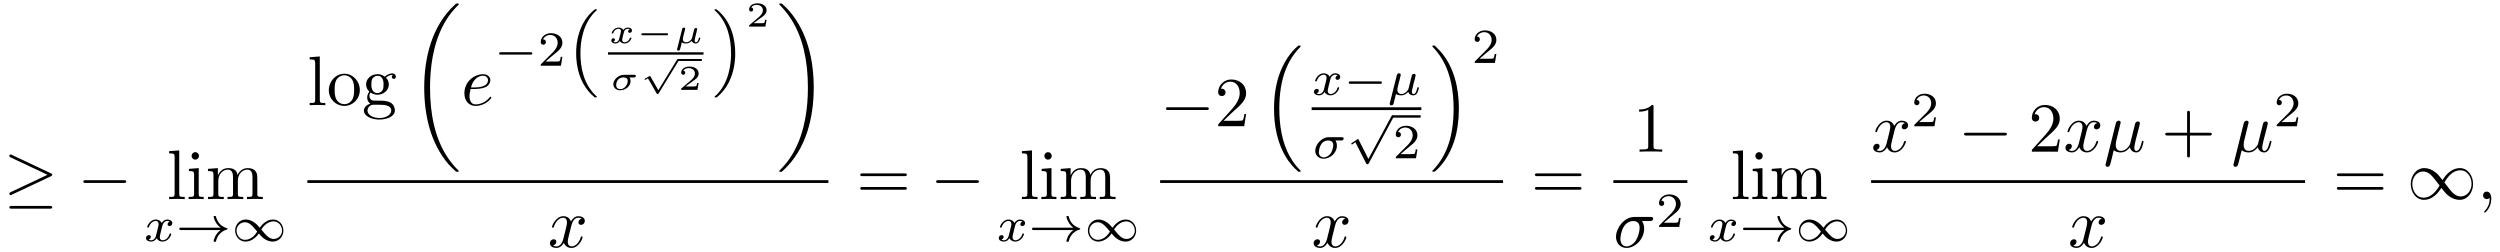
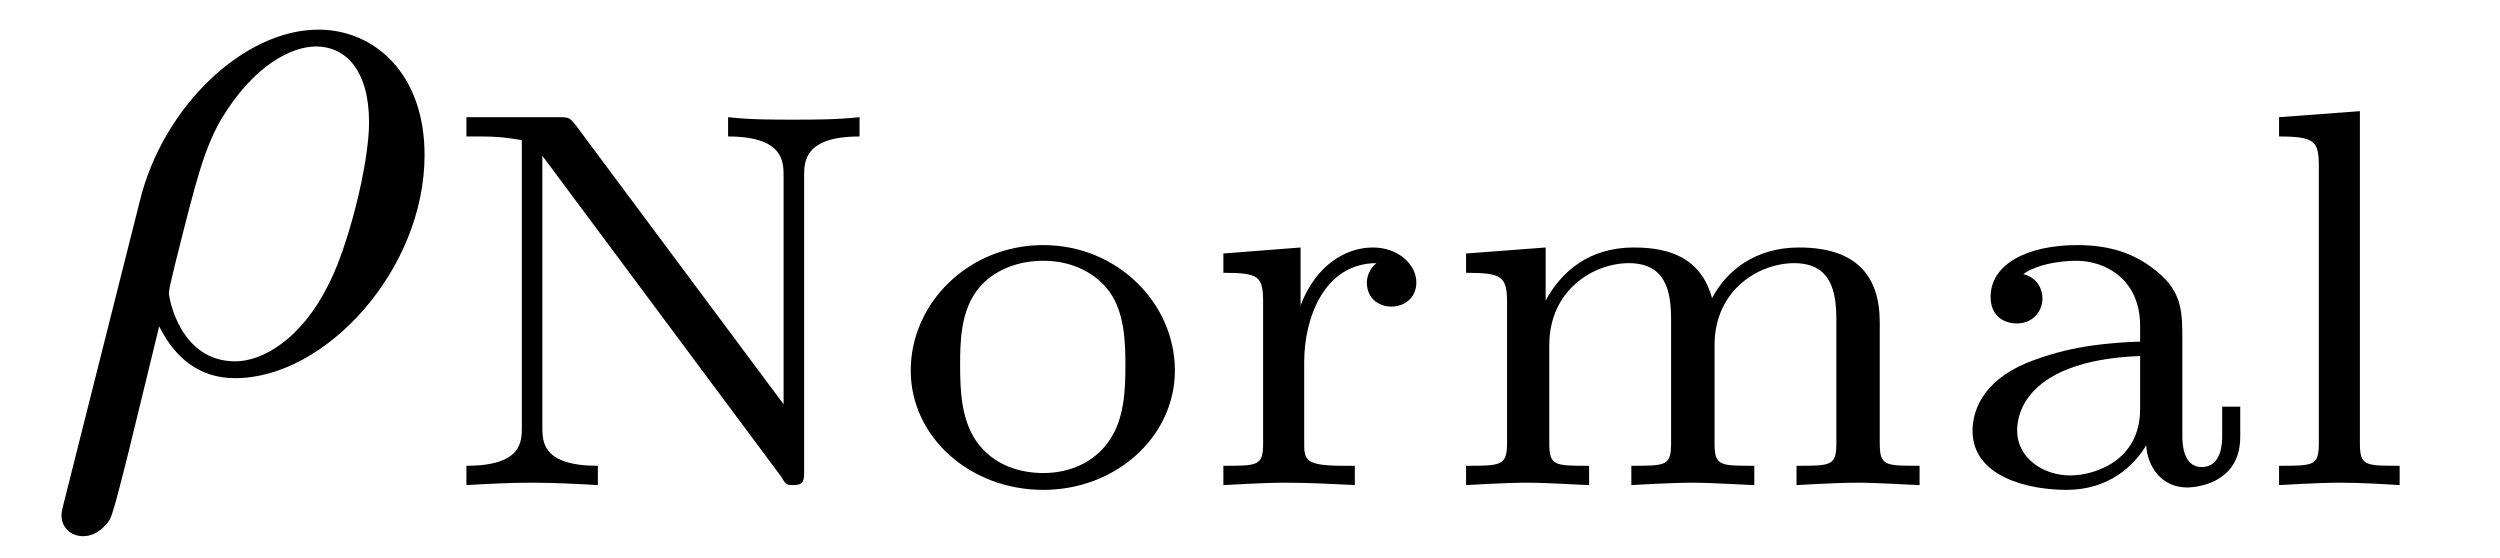
- <svg xmlns="http://www.w3.org/2000/svg" xmlns:xlink="http://www.w3.org/1999/xlink" viewBox="0 0 355.303 35.77">
+ <svg xmlns="http://www.w3.org/2000/svg" xmlns:xlink="http://www.w3.org/1999/xlink" viewBox="0 0 32.386 7.227">
  <defs>
    <g>
      <g id="glyph-0-0">
-         <path d="M 6.719 -3.234 C 6.859 -3.297 6.922 -3.359 6.922 -3.453 C 6.922 -3.547 6.875 -3.609 6.719 -3.672 L 1.219 -6.266 C 1.094 -6.344 1.047 -6.344 1.031 -6.344 C 0.906 -6.344 0.828 -6.25 0.828 -6.141 C 0.828 -6.016 0.906 -5.969 1.016 -5.922 L 6.25 -3.453 L 1.031 -1 C 0.844 -0.906 0.828 -0.828 0.828 -0.766 C 0.828 -0.656 0.922 -0.562 1.031 -0.562 C 1.062 -0.562 1.078 -0.562 1.203 -0.641 Z M 6.562 1.359 C 6.734 1.359 6.922 1.359 6.922 1.172 C 6.922 0.969 6.703 0.969 6.562 0.969 L 1.188 0.969 C 1.031 0.969 0.828 0.969 0.828 1.172 C 0.828 1.359 1 1.359 1.172 1.359 Z M 6.562 1.359 " />
-       </g>
-       <g id="glyph-0-1">
-         <path d="M 6.562 -2.297 C 6.734 -2.297 6.922 -2.297 6.922 -2.5 C 6.922 -2.688 6.734 -2.688 6.562 -2.688 L 1.172 -2.688 C 1 -2.688 0.828 -2.688 0.828 -2.5 C 0.828 -2.297 1 -2.297 1.172 -2.297 Z M 6.562 -2.297 " />
-       </g>
-       <g id="glyph-0-2">
-         <path d="M 5.062 -2.703 C 4.531 -3.375 4.406 -3.531 4.094 -3.781 C 3.531 -4.234 2.984 -4.406 2.469 -4.406 C 1.312 -4.406 0.547 -3.312 0.547 -2.141 C 0.547 -1 1.281 0.109 2.438 0.109 C 3.578 0.109 4.406 -0.797 4.891 -1.594 C 5.438 -0.922 5.547 -0.766 5.859 -0.516 C 6.422 -0.062 6.984 0.109 7.484 0.109 C 8.656 0.109 9.406 -0.984 9.406 -2.156 C 9.406 -3.297 8.672 -4.406 7.531 -4.406 C 6.375 -4.406 5.547 -3.5 5.062 -2.703 Z M 5.328 -2.359 C 5.734 -3.078 6.469 -4.094 7.594 -4.094 C 8.656 -4.094 9.188 -3.047 9.188 -2.156 C 9.188 -1.172 8.516 -0.375 7.641 -0.375 C 7.062 -0.375 6.625 -0.781 6.406 -1 C 6.156 -1.266 5.938 -1.578 5.328 -2.359 Z M 4.641 -1.938 C 4.234 -1.219 3.484 -0.203 2.359 -0.203 C 1.312 -0.203 0.766 -1.25 0.766 -2.141 C 0.766 -3.125 1.438 -3.922 2.312 -3.922 C 2.891 -3.922 3.344 -3.516 3.547 -3.297 C 3.797 -3.031 4.031 -2.719 4.641 -1.938 Z M 4.641 -1.938 " />
+         <path d="M 0.328 1.719 C 0.297 1.844 0.297 1.859 0.297 1.891 C 0.297 2.031 0.406 2.156 0.578 2.156 C 0.781 2.156 0.906 1.969 0.922 1.938 C 0.984 1.859 1.297 0.516 1.562 -0.562 C 1.766 -0.156 2.078 0.109 2.547 0.109 C 3.719 0.109 5 -1.297 5 -2.781 C 5 -3.844 4.344 -4.406 3.625 -4.406 C 2.656 -4.406 1.609 -3.406 1.312 -2.188 Z M 2.547 -0.109 C 1.844 -0.109 1.688 -0.906 1.688 -1 C 1.688 -1.031 1.734 -1.234 1.766 -1.359 C 2.047 -2.484 2.141 -2.844 2.359 -3.234 C 2.797 -3.969 3.297 -4.188 3.594 -4.188 C 3.969 -4.188 4.281 -3.891 4.281 -3.203 C 4.281 -2.656 4 -1.547 3.734 -1.062 C 3.406 -0.422 2.922 -0.109 2.547 -0.109 Z M 2.547 -0.109 " />
      </g>
      <g id="glyph-1-0">
-         <path d="M 1.766 -6.922 L 0.328 -6.812 L 0.328 -6.5 C 1.031 -6.5 1.109 -6.438 1.109 -5.938 L 1.109 -0.75 C 1.109 -0.312 1 -0.312 0.328 -0.312 L 0.328 0 C 0.656 -0.016 1.188 -0.031 1.438 -0.031 C 1.688 -0.031 2.172 -0.016 2.547 0 L 2.547 -0.312 C 1.875 -0.312 1.766 -0.312 1.766 -0.75 Z M 1.766 -6.922 " />
+         <path d="M 1.812 -4.656 C 1.734 -4.75 1.734 -4.766 1.594 -4.766 L 0.391 -4.766 L 0.391 -4.516 L 0.594 -4.516 C 0.906 -4.516 1.078 -4.469 1.109 -4.469 L 1.109 -0.75 C 1.109 -0.562 1.109 -0.25 0.391 -0.25 L 0.391 0 C 0.672 -0.016 0.953 -0.031 1.234 -0.031 C 1.531 -0.031 1.812 -0.016 2.094 0 L 2.094 -0.25 C 1.375 -0.25 1.375 -0.562 1.375 -0.75 L 1.375 -4.266 L 4.469 -0.109 C 4.531 0 4.547 0 4.625 0 C 4.766 0 4.766 -0.062 4.766 -0.188 L 4.766 -4 C 4.766 -4.188 4.766 -4.516 5.484 -4.516 L 5.484 -4.766 C 5.188 -4.734 4.906 -4.734 4.625 -4.734 C 4.344 -4.734 4.062 -4.734 3.781 -4.766 L 3.781 -4.516 C 4.5 -4.516 4.5 -4.188 4.5 -4 L 4.5 -1.047 Z M 1.812 -4.656 " />
      </g>
      <g id="glyph-1-1">
-         <path d="M 1.766 -4.406 L 0.375 -4.297 L 0.375 -3.984 C 1.016 -3.984 1.109 -3.922 1.109 -3.438 L 1.109 -0.75 C 1.109 -0.312 1 -0.312 0.328 -0.312 L 0.328 0 C 0.641 -0.016 1.188 -0.031 1.422 -0.031 C 1.781 -0.031 2.125 -0.016 2.469 0 L 2.469 -0.312 C 1.797 -0.312 1.766 -0.359 1.766 -0.75 Z M 1.797 -6.141 C 1.797 -6.453 1.562 -6.672 1.281 -6.672 C 0.969 -6.672 0.75 -6.406 0.75 -6.141 C 0.75 -5.875 0.969 -5.609 1.281 -5.609 C 1.562 -5.609 1.797 -5.828 1.797 -6.141 Z M 1.797 -6.141 " />
+         <path d="M 3.688 -1.484 C 3.688 -2.359 2.938 -3.109 1.984 -3.109 C 1.016 -3.109 0.266 -2.359 0.266 -1.484 C 0.266 -0.625 1.031 0.062 1.984 0.062 C 2.922 0.062 3.688 -0.625 3.688 -1.484 Z M 1.984 -0.156 C 1.719 -0.156 1.344 -0.234 1.109 -0.578 C 0.922 -0.859 0.906 -1.219 0.906 -1.547 C 0.906 -1.844 0.906 -2.266 1.156 -2.562 C 1.328 -2.766 1.625 -2.906 1.984 -2.906 C 2.391 -2.906 2.688 -2.719 2.844 -2.5 C 3.031 -2.234 3.047 -1.875 3.047 -1.547 C 3.047 -1.219 3.031 -0.844 2.828 -0.562 C 2.641 -0.297 2.328 -0.156 1.984 -0.156 Z M 1.984 -0.156 " />
      </g>
      <g id="glyph-1-2">
-         <path d="M 1.094 -3.422 L 1.094 -0.75 C 1.094 -0.312 0.984 -0.312 0.312 -0.312 L 0.312 0 C 0.672 -0.016 1.172 -0.031 1.453 -0.031 C 1.703 -0.031 2.219 -0.016 2.562 0 L 2.562 -0.312 C 1.891 -0.312 1.781 -0.312 1.781 -0.75 L 1.781 -2.594 C 1.781 -3.625 2.5 -4.188 3.125 -4.188 C 3.766 -4.188 3.875 -3.656 3.875 -3.078 L 3.875 -0.75 C 3.875 -0.312 3.766 -0.312 3.094 -0.312 L 3.094 0 C 3.438 -0.016 3.953 -0.031 4.219 -0.031 C 4.469 -0.031 5 -0.016 5.328 0 L 5.328 -0.312 C 4.672 -0.312 4.562 -0.312 4.562 -0.75 L 4.562 -2.594 C 4.562 -3.625 5.266 -4.188 5.906 -4.188 C 6.531 -4.188 6.641 -3.656 6.641 -3.078 L 6.641 -0.75 C 6.641 -0.312 6.531 -0.312 5.859 -0.312 L 5.859 0 C 6.203 -0.016 6.719 -0.031 6.984 -0.031 C 7.25 -0.031 7.766 -0.016 8.109 0 L 8.109 -0.312 C 7.594 -0.312 7.344 -0.312 7.328 -0.609 L 7.328 -2.516 C 7.328 -3.375 7.328 -3.672 7.016 -4.031 C 6.875 -4.203 6.547 -4.406 5.969 -4.406 C 5.141 -4.406 4.688 -3.812 4.531 -3.422 C 4.391 -4.297 3.656 -4.406 3.203 -4.406 C 2.469 -4.406 2 -3.984 1.719 -3.359 L 1.719 -4.406 L 0.312 -4.297 L 0.312 -3.984 C 1.016 -3.984 1.094 -3.922 1.094 -3.422 Z M 1.094 -3.422 " />
+         <path d="M 1.391 -1.594 C 1.391 -2.172 1.656 -2.875 2.328 -2.875 C 2.266 -2.828 2.203 -2.734 2.203 -2.625 C 2.203 -2.391 2.391 -2.312 2.516 -2.312 C 2.688 -2.312 2.844 -2.422 2.844 -2.625 C 2.844 -2.859 2.609 -3.078 2.281 -3.078 C 1.938 -3.078 1.547 -2.859 1.344 -2.328 L 1.344 -3.078 L 0.344 -3 L 0.344 -2.75 C 0.812 -2.75 0.859 -2.703 0.859 -2.359 L 0.859 -0.547 C 0.859 -0.25 0.797 -0.25 0.344 -0.25 L 0.344 0 C 0.375 0 0.844 -0.031 1.141 -0.031 C 1.438 -0.031 1.734 -0.016 2.047 0 L 2.047 -0.25 L 1.906 -0.25 C 1.391 -0.25 1.391 -0.328 1.391 -0.562 Z M 1.391 -1.594 " />
      </g>
      <g id="glyph-1-3">
-         <path d="M 4.688 -2.141 C 4.688 -3.406 3.703 -4.469 2.5 -4.469 C 1.25 -4.469 0.281 -3.375 0.281 -2.141 C 0.281 -0.844 1.312 0.109 2.484 0.109 C 3.688 0.109 4.688 -0.875 4.688 -2.141 Z M 2.5 -0.141 C 2.062 -0.141 1.625 -0.344 1.359 -0.812 C 1.109 -1.25 1.109 -1.859 1.109 -2.219 C 1.109 -2.609 1.109 -3.141 1.344 -3.578 C 1.609 -4.031 2.078 -4.25 2.484 -4.25 C 2.922 -4.25 3.344 -4.031 3.609 -3.594 C 3.875 -3.172 3.875 -2.594 3.875 -2.219 C 3.875 -1.859 3.875 -1.312 3.656 -0.875 C 3.422 -0.422 2.984 -0.141 2.5 -0.141 Z M 2.5 -0.141 " />
+         <path d="M 5.734 -2.109 C 5.734 -2.719 5.422 -3.078 4.688 -3.078 C 4.125 -3.078 3.75 -2.781 3.562 -2.422 C 3.422 -2.922 3.047 -3.078 2.547 -3.078 C 1.969 -3.078 1.609 -2.766 1.406 -2.391 L 1.406 -3.078 L 0.375 -3 L 0.375 -2.75 C 0.844 -2.75 0.906 -2.703 0.906 -2.359 L 0.906 -0.547 C 0.906 -0.25 0.828 -0.25 0.375 -0.25 L 0.375 0 C 0.391 0 0.875 -0.031 1.172 -0.031 C 1.422 -0.031 1.906 0 1.969 0 L 1.969 -0.25 C 1.516 -0.25 1.453 -0.25 1.453 -0.547 L 1.453 -1.812 C 1.453 -2.531 2.031 -2.875 2.484 -2.875 C 2.969 -2.875 3.031 -2.5 3.031 -2.141 L 3.031 -0.547 C 3.031 -0.25 2.969 -0.25 2.516 -0.25 L 2.516 0 C 2.531 0 3.016 -0.031 3.312 -0.031 C 3.562 -0.031 4.047 0 4.109 0 L 4.109 -0.25 C 3.656 -0.25 3.594 -0.25 3.594 -0.547 L 3.594 -1.812 C 3.594 -2.531 4.172 -2.875 4.625 -2.875 C 5.109 -2.875 5.172 -2.5 5.172 -2.141 L 5.172 -0.547 C 5.172 -0.25 5.109 -0.25 4.656 -0.25 L 4.656 0 C 4.672 0 5.156 -0.031 5.453 -0.031 C 5.703 -0.031 6.188 0 6.25 0 L 6.25 -0.25 C 5.797 -0.25 5.734 -0.25 5.734 -0.547 Z M 5.734 -2.109 " />
      </g>
      <g id="glyph-1-4">
-         <path d="M 2.219 -1.719 C 1.344 -1.719 1.344 -2.719 1.344 -2.938 C 1.344 -3.203 1.359 -3.531 1.5 -3.781 C 1.578 -3.891 1.812 -4.172 2.219 -4.172 C 3.078 -4.172 3.078 -3.188 3.078 -2.953 C 3.078 -2.688 3.078 -2.359 2.922 -2.109 C 2.844 -2 2.609 -1.719 2.219 -1.719 Z M 1.062 -1.328 C 1.062 -1.359 1.062 -1.594 1.219 -1.797 C 1.609 -1.516 2.031 -1.484 2.219 -1.484 C 3.141 -1.484 3.828 -2.172 3.828 -2.938 C 3.828 -3.312 3.672 -3.672 3.422 -3.906 C 3.781 -4.25 4.141 -4.297 4.312 -4.297 C 4.344 -4.297 4.391 -4.297 4.422 -4.281 C 4.312 -4.25 4.25 -4.141 4.25 -4.016 C 4.25 -3.844 4.391 -3.734 4.547 -3.734 C 4.641 -3.734 4.828 -3.797 4.828 -4.031 C 4.828 -4.203 4.719 -4.516 4.328 -4.516 C 4.125 -4.516 3.688 -4.453 3.266 -4.047 C 2.844 -4.375 2.438 -4.406 2.219 -4.406 C 1.281 -4.406 0.594 -3.719 0.594 -2.953 C 0.594 -2.516 0.812 -2.141 1.062 -1.922 C 0.938 -1.781 0.75 -1.453 0.75 -1.094 C 0.75 -0.781 0.891 -0.406 1.203 -0.203 C 0.594 -0.047 0.281 0.391 0.281 0.781 C 0.281 1.5 1.266 2.047 2.484 2.047 C 3.656 2.047 4.688 1.547 4.688 0.766 C 4.688 0.422 4.562 -0.094 4.047 -0.375 C 3.516 -0.641 2.938 -0.641 2.328 -0.641 C 2.078 -0.641 1.656 -0.641 1.578 -0.656 C 1.266 -0.703 1.062 -1 1.062 -1.328 Z M 2.5 1.828 C 1.484 1.828 0.797 1.312 0.797 0.781 C 0.797 0.328 1.172 -0.047 1.609 -0.062 L 2.203 -0.062 C 3.062 -0.062 4.172 -0.062 4.172 0.781 C 4.172 1.328 3.469 1.828 2.5 1.828 Z M 2.5 1.828 " />
+         <path d="M 3.109 -1.875 C 3.109 -2.234 3.109 -2.5 2.781 -2.766 C 2.5 -3 2.172 -3.109 1.75 -3.109 C 1.094 -3.109 0.625 -2.859 0.625 -2.438 C 0.625 -2.203 0.781 -2.094 0.969 -2.094 C 1.156 -2.094 1.297 -2.234 1.297 -2.422 C 1.297 -2.531 1.234 -2.688 1.047 -2.734 C 1.297 -2.906 1.703 -2.906 1.734 -2.906 C 2.125 -2.906 2.562 -2.656 2.562 -2.062 L 2.562 -1.859 C 2.172 -1.844 1.719 -1.812 1.203 -1.625 C 0.578 -1.406 0.391 -1.016 0.391 -0.703 C 0.391 -0.109 1.109 0.062 1.609 0.062 C 2.156 0.062 2.484 -0.25 2.641 -0.516 C 2.656 -0.234 2.844 0.031 3.172 0.031 C 3.188 0.031 3.859 0.031 3.859 -0.625 L 3.859 -1.016 L 3.625 -1.016 L 3.625 -0.641 C 3.625 -0.562 3.625 -0.234 3.359 -0.234 C 3.109 -0.234 3.109 -0.562 3.109 -0.641 Z M 2.562 -0.984 C 2.562 -0.312 1.969 -0.125 1.656 -0.125 C 1.297 -0.125 0.969 -0.359 0.969 -0.703 C 0.969 -1.094 1.297 -1.625 2.562 -1.672 Z M 2.562 -0.984 " />
      </g>
      <g id="glyph-1-5">
-         <path d="M 6.844 -3.266 C 7 -3.266 7.188 -3.266 7.188 -3.453 C 7.188 -3.656 7 -3.656 6.859 -3.656 L 0.891 -3.656 C 0.75 -3.656 0.562 -3.656 0.562 -3.453 C 0.562 -3.266 0.75 -3.266 0.891 -3.266 Z M 6.859 -1.328 C 7 -1.328 7.188 -1.328 7.188 -1.531 C 7.188 -1.719 7 -1.719 6.844 -1.719 L 0.891 -1.719 C 0.75 -1.719 0.562 -1.719 0.562 -1.531 C 0.562 -1.328 0.75 -1.328 0.891 -1.328 Z M 6.859 -1.328 " />
-       </g>
-       <g id="glyph-1-6">
-         <path d="M 1.266 -0.766 L 2.328 -1.797 C 3.875 -3.172 4.469 -3.703 4.469 -4.703 C 4.469 -5.844 3.578 -6.641 2.359 -6.641 C 1.234 -6.641 0.5 -5.719 0.5 -4.828 C 0.5 -4.281 1 -4.281 1.031 -4.281 C 1.203 -4.281 1.547 -4.391 1.547 -4.812 C 1.547 -5.062 1.359 -5.328 1.016 -5.328 C 0.938 -5.328 0.922 -5.328 0.891 -5.312 C 1.109 -5.969 1.656 -6.328 2.234 -6.328 C 3.141 -6.328 3.562 -5.516 3.562 -4.703 C 3.562 -3.906 3.078 -3.125 2.516 -2.5 L 0.609 -0.375 C 0.5 -0.266 0.5 -0.234 0.5 0 L 4.203 0 L 4.469 -1.734 L 4.234 -1.734 C 4.172 -1.438 4.109 -1 4 -0.844 C 3.938 -0.766 3.281 -0.766 3.062 -0.766 Z M 1.266 -0.766 " />
-       </g>
-       <g id="glyph-1-7">
-         <path d="M 2.938 -6.375 C 2.938 -6.625 2.938 -6.641 2.703 -6.641 C 2.078 -6 1.203 -6 0.891 -6 L 0.891 -5.688 C 1.094 -5.688 1.672 -5.688 2.188 -5.953 L 2.188 -0.781 C 2.188 -0.422 2.156 -0.312 1.266 -0.312 L 0.953 -0.312 L 0.953 0 C 1.297 -0.031 2.156 -0.031 2.562 -0.031 C 2.953 -0.031 3.828 -0.031 4.172 0 L 4.172 -0.312 L 3.859 -0.312 C 2.953 -0.312 2.938 -0.422 2.938 -0.781 Z M 2.938 -6.375 " />
-       </g>
-       <g id="glyph-1-8">
-         <path d="M 4.078 -2.297 L 6.859 -2.297 C 7 -2.297 7.188 -2.297 7.188 -2.5 C 7.188 -2.688 7 -2.688 6.859 -2.688 L 4.078 -2.688 L 4.078 -5.484 C 4.078 -5.625 4.078 -5.812 3.875 -5.812 C 3.672 -5.812 3.672 -5.625 3.672 -5.484 L 3.672 -2.688 L 0.891 -2.688 C 0.75 -2.688 0.562 -2.688 0.562 -2.5 C 0.562 -2.297 0.75 -2.297 0.891 -2.297 L 3.672 -2.297 L 3.672 0.5 C 3.672 0.641 3.672 0.828 3.875 0.828 C 4.078 0.828 4.078 0.641 4.078 0.5 Z M 4.078 -2.297 " />
-       </g>
-       <g id="glyph-2-0">
-         <path d="M 1.734 -0.734 C 1.672 -0.5 1.438 -0.125 1.078 -0.125 C 1.062 -0.125 0.844 -0.125 0.703 -0.219 C 0.984 -0.312 1.016 -0.562 1.016 -0.609 C 1.016 -0.766 0.891 -0.859 0.734 -0.859 C 0.531 -0.859 0.328 -0.703 0.328 -0.438 C 0.328 -0.094 0.719 0.062 1.062 0.062 C 1.391 0.062 1.672 -0.125 1.844 -0.422 C 2.016 -0.062 2.391 0.062 2.672 0.062 C 3.484 0.062 3.906 -0.797 3.906 -1 C 3.906 -1.094 3.812 -1.094 3.797 -1.094 C 3.688 -1.094 3.688 -1.047 3.656 -0.969 C 3.516 -0.484 3.094 -0.125 2.703 -0.125 C 2.422 -0.125 2.281 -0.312 2.281 -0.578 C 2.281 -0.766 2.453 -1.391 2.641 -2.172 C 2.781 -2.703 3.094 -2.875 3.328 -2.875 C 3.344 -2.875 3.547 -2.875 3.703 -2.781 C 3.484 -2.719 3.391 -2.516 3.391 -2.391 C 3.391 -2.25 3.516 -2.141 3.672 -2.141 C 3.828 -2.141 4.062 -2.266 4.062 -2.562 C 4.062 -2.953 3.609 -3.078 3.344 -3.078 C 2.984 -3.078 2.703 -2.844 2.562 -2.578 C 2.438 -2.859 2.109 -3.078 1.719 -3.078 C 0.938 -3.078 0.5 -2.219 0.5 -2 C 0.5 -1.922 0.594 -1.922 0.609 -1.922 C 0.703 -1.922 0.703 -1.938 0.75 -2.031 C 0.922 -2.578 1.359 -2.875 1.703 -2.875 C 1.938 -2.875 2.125 -2.75 2.125 -2.422 C 2.125 -2.281 2.031 -1.938 1.969 -1.688 Z M 1.734 -0.734 " />
-       </g>
-       <g id="glyph-2-1">
-         <path d="M 0.375 1.125 C 0.344 1.219 0.344 1.266 0.344 1.266 C 0.344 1.422 0.469 1.484 0.578 1.484 C 0.844 1.484 0.891 1.266 0.922 1.141 C 0.938 1.109 1.078 0.547 1.234 -0.125 C 1.453 0.016 1.734 0.062 1.984 0.062 C 2.578 0.062 2.969 -0.422 2.984 -0.438 C 3.125 0.047 3.609 0.062 3.703 0.062 C 3.953 0.062 4.125 -0.078 4.266 -0.297 C 4.406 -0.578 4.5 -0.969 4.5 -1 C 4.5 -1.094 4.406 -1.094 4.391 -1.094 C 4.297 -1.094 4.281 -1.062 4.234 -0.875 C 4.156 -0.531 4.016 -0.125 3.734 -0.125 C 3.547 -0.125 3.5 -0.281 3.5 -0.469 C 3.5 -0.578 3.547 -0.844 3.609 -1.016 C 3.656 -1.203 3.719 -1.484 3.75 -1.641 L 3.922 -2.266 C 3.953 -2.438 4.031 -2.75 4.031 -2.781 C 4.031 -2.922 3.922 -3 3.812 -3 C 3.734 -3 3.594 -2.969 3.516 -2.844 C 3.5 -2.797 3.438 -2.578 3.406 -2.438 L 3.266 -1.859 L 3.047 -0.984 C 3 -0.812 3 -0.797 2.938 -0.703 C 2.719 -0.391 2.406 -0.125 2.016 -0.125 C 1.438 -0.125 1.438 -0.625 1.438 -0.75 C 1.438 -0.922 1.469 -1.016 1.562 -1.391 C 1.625 -1.703 1.641 -1.75 1.719 -2.016 L 1.812 -2.406 C 1.844 -2.562 1.922 -2.828 1.922 -2.844 C 1.922 -2.969 1.812 -3.078 1.672 -3.078 C 1.422 -3.078 1.359 -2.828 1.344 -2.75 Z M 0.375 1.125 " />
-       </g>
-       <g id="glyph-2-2">
-         <path d="M 4.078 -2.531 C 4.188 -2.531 4.266 -2.531 4.328 -2.578 C 4.422 -2.656 4.453 -2.766 4.453 -2.812 C 4.453 -3 4.266 -3 4.141 -3 L 2.359 -3 C 1.25 -3 0.406 -1.906 0.406 -1.062 C 0.406 -0.422 0.891 0.062 1.609 0.062 C 2.484 0.062 3.484 -0.719 3.484 -1.797 C 3.484 -1.906 3.484 -2.219 3.281 -2.531 Z M 1.609 -0.125 C 1.234 -0.125 0.922 -0.375 0.922 -0.875 C 0.922 -1.078 1.047 -2.531 2.25 -2.531 C 2.594 -2.531 2.969 -2.391 2.969 -1.875 C 2.969 -1.734 2.906 -1.109 2.562 -0.641 C 2.266 -0.266 1.875 -0.125 1.609 -0.125 Z M 1.609 -0.125 " />
-       </g>
-       <g id="glyph-3-0">
-         <path d="M 6.406 -1.578 C 5.531 -0.938 5.422 -0.016 5.422 -0.016 C 5.422 0.094 5.484 0.094 5.578 0.094 C 5.703 0.094 5.734 0.094 5.766 -0.031 C 5.812 -0.203 5.922 -0.641 6.281 -1.031 C 6.688 -1.453 7.031 -1.562 7.328 -1.656 C 7.359 -1.672 7.391 -1.703 7.391 -1.734 C 7.391 -1.812 7.359 -1.828 7.266 -1.859 C 6.266 -2.172 5.906 -2.891 5.75 -3.5 C 5.734 -3.578 5.672 -3.578 5.578 -3.578 C 5.484 -3.578 5.422 -3.578 5.422 -3.484 C 5.422 -3.469 5.484 -3 5.828 -2.516 C 5.984 -2.281 6.188 -2.078 6.406 -1.922 L 0.812 -1.922 C 0.703 -1.922 0.531 -1.922 0.531 -1.75 C 0.531 -1.578 0.703 -1.578 0.812 -1.578 Z M 6.406 -1.578 " />
-       </g>
-       <g id="glyph-3-1">
-         <path d="M 4.031 -1.906 C 3.656 -2.344 3.547 -2.453 3.281 -2.641 C 2.859 -2.953 2.406 -3.078 2.031 -3.078 C 1.156 -3.078 0.531 -2.328 0.531 -1.5 C 0.531 -0.688 1.141 0.062 2 0.062 C 2.969 0.062 3.656 -0.719 3.906 -1.094 C 4.266 -0.656 4.391 -0.547 4.641 -0.359 C 5.078 -0.047 5.516 0.062 5.906 0.062 C 6.766 0.062 7.391 -0.672 7.391 -1.5 C 7.391 -2.328 6.797 -3.078 5.922 -3.078 C 4.953 -3.078 4.281 -2.281 4.031 -1.906 Z M 4.25 -1.656 C 4.531 -2.109 5.141 -2.812 5.984 -2.812 C 6.703 -2.812 7.203 -2.172 7.203 -1.5 C 7.203 -0.844 6.656 -0.312 6.016 -0.312 C 5.359 -0.312 4.922 -0.844 4.25 -1.656 Z M 3.672 -1.359 C 3.406 -0.906 2.797 -0.188 1.938 -0.188 C 1.219 -0.188 0.734 -0.828 0.734 -1.5 C 0.734 -2.172 1.281 -2.688 1.922 -2.688 C 2.562 -2.688 3.016 -2.156 3.672 -1.359 Z M 3.672 -1.359 " />
-       </g>
-       <g id="glyph-3-2">
-         <path d="M 5.188 -1.578 C 5.297 -1.578 5.469 -1.578 5.469 -1.734 C 5.469 -1.922 5.297 -1.922 5.188 -1.922 L 1.031 -1.922 C 0.922 -1.922 0.75 -1.922 0.75 -1.75 C 0.75 -1.578 0.906 -1.578 1.031 -1.578 Z M 5.188 -1.578 " />
-       </g>
-       <g id="glyph-3-3">
-         <path d="M 3.094 5.875 L 1.719 3.156 C 1.688 3.094 1.672 3.047 1.609 3.047 C 1.578 3.047 1.562 3.047 1.5 3.094 L 0.75 3.594 C 0.656 3.656 0.656 3.688 0.656 3.719 C 0.656 3.75 0.688 3.812 0.75 3.812 C 0.781 3.812 0.797 3.812 0.891 3.75 C 0.969 3.688 1.156 3.547 1.25 3.5 L 2.781 6.516 C 2.828 6.609 2.844 6.625 2.938 6.625 C 3 6.625 3.078 6.625 3.141 6.5 L 6.641 -0.031 C 6.703 -0.125 6.703 -0.125 6.703 -0.172 C 6.703 -0.281 6.609 -0.344 6.531 -0.344 C 6.438 -0.344 6.391 -0.281 6.359 -0.188 Z M 3.094 5.875 " />
-       </g>
-       <g id="glyph-4-0">
-         <path d="M 6.984 23.422 C 6.984 23.375 6.953 23.359 6.938 23.328 C 6.562 22.953 5.906 22.297 5.234 21.219 C 3.625 18.641 2.906 15.406 2.906 11.562 C 2.906 8.875 3.266 5.422 4.906 2.453 C 5.688 1.031 6.516 0.219 6.953 -0.219 C 6.984 -0.25 6.984 -0.266 6.984 -0.297 C 6.984 -0.406 6.906 -0.406 6.766 -0.406 C 6.625 -0.406 6.609 -0.406 6.453 -0.25 C 3.125 2.797 2.078 7.359 2.078 11.547 C 2.078 15.469 2.969 19.422 5.5 22.406 C 5.703 22.625 6.078 23.031 6.484 23.391 C 6.609 23.516 6.625 23.516 6.766 23.516 C 6.906 23.516 6.984 23.516 6.984 23.422 Z M 6.984 23.422 " />
-       </g>
-       <g id="glyph-4-1">
-         <path d="M 5.25 11.562 C 5.25 7.641 4.359 3.703 1.828 0.719 C 1.625 0.484 1.25 0.078 0.844 -0.281 C 0.719 -0.406 0.703 -0.406 0.562 -0.406 C 0.438 -0.406 0.344 -0.406 0.344 -0.297 C 0.344 -0.266 0.391 -0.219 0.406 -0.203 C 0.75 0.156 1.422 0.828 2.094 1.906 C 3.703 4.469 4.422 7.719 4.422 11.547 C 4.422 14.234 4.062 17.688 2.422 20.672 C 1.641 22.078 0.812 22.906 0.391 23.328 C 0.375 23.359 0.344 23.391 0.344 23.422 C 0.344 23.516 0.438 23.516 0.562 23.516 C 0.703 23.516 0.719 23.516 0.875 23.359 C 4.203 20.328 5.25 15.766 5.25 11.562 Z M 5.25 11.562 " />
-       </g>
-       <g id="glyph-4-2">
-         <path d="M 5.141 17.422 C 5.156 17.438 5.25 17.531 5.25 17.531 L 5.469 17.531 C 5.5 17.531 5.578 17.531 5.578 17.438 C 5.578 17.391 5.562 17.375 5.547 17.344 C 5.188 16.984 4.641 16.438 4.031 15.344 C 2.953 13.422 2.547 10.969 2.547 8.578 C 2.547 4.141 3.812 1.547 5.547 -0.219 C 5.578 -0.25 5.578 -0.281 5.578 -0.297 C 5.578 -0.406 5.516 -0.406 5.391 -0.406 C 5.266 -0.406 5.25 -0.406 5.156 -0.312 C 4.203 0.5 3.141 1.891 2.453 3.984 C 2.031 5.297 1.797 6.906 1.797 8.562 C 1.797 10.922 2.219 13.594 3.781 15.906 C 4.062 16.297 4.422 16.703 4.422 16.719 C 4.531 16.844 4.672 17 4.75 17.062 Z M 5.141 17.422 " />
-       </g>
-       <g id="glyph-4-3">
-         <path d="M 4.141 8.562 C 4.141 5.703 3.484 2.656 1.516 0.422 C 1.375 0.266 1 -0.125 0.766 -0.344 C 0.703 -0.406 0.672 -0.406 0.547 -0.406 C 0.453 -0.406 0.359 -0.406 0.359 -0.297 C 0.359 -0.266 0.406 -0.219 0.422 -0.203 C 0.75 0.156 1.297 0.703 1.906 1.797 C 2.984 3.703 3.391 6.172 3.391 8.562 C 3.391 12.891 2.188 15.531 0.406 17.359 C 0.375 17.375 0.359 17.406 0.359 17.438 C 0.359 17.531 0.453 17.531 0.547 17.531 C 0.672 17.531 0.703 17.531 0.781 17.453 C 1.734 16.641 2.797 15.25 3.484 13.156 C 3.922 11.781 4.141 10.172 4.141 8.562 Z M 4.141 8.562 " />
-       </g>
-       <g id="glyph-5-0">
-         <path d="M 1.859 -2.297 C 2.156 -2.297 2.891 -2.328 3.391 -2.531 C 4.094 -2.828 4.141 -3.422 4.141 -3.562 C 4.141 -4 3.766 -4.406 3.078 -4.406 C 1.969 -4.406 0.453 -3.438 0.453 -1.688 C 0.453 -0.672 1.047 0.109 2.031 0.109 C 3.453 0.109 4.281 -0.953 4.281 -1.062 C 4.281 -1.125 4.234 -1.203 4.172 -1.203 C 4.109 -1.203 4.094 -1.172 4.031 -1.094 C 3.25 -0.109 2.156 -0.109 2.047 -0.109 C 1.266 -0.109 1.172 -0.953 1.172 -1.266 C 1.172 -1.391 1.188 -1.688 1.328 -2.297 Z M 1.391 -2.516 C 1.781 -4.031 2.812 -4.188 3.078 -4.188 C 3.531 -4.188 3.812 -3.891 3.812 -3.562 C 3.812 -2.516 2.219 -2.516 1.797 -2.516 Z M 1.391 -2.516 " />
-       </g>
-       <g id="glyph-5-1">
-         <path d="M 3.328 -3.016 C 3.391 -3.266 3.625 -4.188 4.312 -4.188 C 4.359 -4.188 4.609 -4.188 4.812 -4.062 C 4.531 -4 4.344 -3.766 4.344 -3.516 C 4.344 -3.359 4.453 -3.172 4.719 -3.172 C 4.938 -3.172 5.25 -3.344 5.25 -3.75 C 5.25 -4.266 4.672 -4.406 4.328 -4.406 C 3.75 -4.406 3.406 -3.875 3.281 -3.656 C 3.031 -4.312 2.5 -4.406 2.203 -4.406 C 1.172 -4.406 0.594 -3.125 0.594 -2.875 C 0.594 -2.766 0.703 -2.766 0.719 -2.766 C 0.797 -2.766 0.828 -2.797 0.844 -2.875 C 1.188 -3.938 1.844 -4.188 2.188 -4.188 C 2.375 -4.188 2.719 -4.094 2.719 -3.516 C 2.719 -3.203 2.547 -2.547 2.188 -1.141 C 2.031 -0.531 1.672 -0.109 1.234 -0.109 C 1.172 -0.109 0.953 -0.109 0.734 -0.234 C 0.984 -0.297 1.203 -0.5 1.203 -0.781 C 1.203 -1.047 0.984 -1.125 0.844 -1.125 C 0.531 -1.125 0.297 -0.875 0.297 -0.547 C 0.297 -0.094 0.781 0.109 1.219 0.109 C 1.891 0.109 2.25 -0.594 2.266 -0.641 C 2.391 -0.281 2.75 0.109 3.344 0.109 C 4.375 0.109 4.938 -1.172 4.938 -1.422 C 4.938 -1.531 4.859 -1.531 4.828 -1.531 C 4.734 -1.531 4.719 -1.484 4.688 -1.422 C 4.359 -0.344 3.688 -0.109 3.375 -0.109 C 2.984 -0.109 2.828 -0.422 2.828 -0.766 C 2.828 -0.984 2.875 -1.203 2.984 -1.641 Z M 3.328 -3.016 " />
-       </g>
-       <g id="glyph-5-2">
-         <path d="M 5.156 -3.719 C 5.297 -3.719 5.656 -3.719 5.656 -4.062 C 5.656 -4.297 5.438 -4.297 5.266 -4.297 L 2.984 -4.297 C 1.484 -4.297 0.375 -2.656 0.375 -1.469 C 0.375 -0.594 0.969 0.109 1.875 0.109 C 3.047 0.109 4.375 -1.094 4.375 -2.625 C 4.375 -2.797 4.375 -3.281 4.062 -3.719 Z M 1.891 -0.109 C 1.391 -0.109 1 -0.469 1 -1.188 C 1 -1.484 1.109 -2.297 1.469 -2.891 C 1.891 -3.578 2.484 -3.719 2.828 -3.719 C 3.656 -3.719 3.734 -3.062 3.734 -2.75 C 3.734 -2.281 3.531 -1.469 3.203 -0.953 C 2.812 -0.375 2.266 -0.109 1.891 -0.109 Z M 1.891 -0.109 " />
-       </g>
-       <g id="glyph-5-3">
-         <path d="M 2.297 -3.5 C 2.359 -3.703 2.453 -4.094 2.453 -4.141 C 2.453 -4.312 2.328 -4.406 2.156 -4.406 C 2.141 -4.406 1.859 -4.391 1.766 -4.047 L 0.328 1.719 C 0.297 1.844 0.297 1.859 0.297 1.891 C 0.297 2.031 0.406 2.156 0.578 2.156 C 0.781 2.156 0.906 1.969 0.922 1.938 C 0.969 1.859 1.094 1.328 1.469 -0.203 C 1.797 0.062 2.25 0.109 2.438 0.109 C 3.141 0.109 3.531 -0.344 3.766 -0.625 C 3.859 -0.172 4.234 0.109 4.672 0.109 C 5.016 0.109 5.25 -0.125 5.406 -0.438 C 5.578 -0.797 5.703 -1.406 5.703 -1.422 C 5.703 -1.531 5.609 -1.531 5.578 -1.531 C 5.484 -1.531 5.469 -1.484 5.438 -1.344 C 5.281 -0.703 5.094 -0.109 4.688 -0.109 C 4.422 -0.109 4.391 -0.375 4.391 -0.562 C 4.391 -0.781 4.5 -1.25 4.578 -1.609 L 4.859 -2.688 C 4.891 -2.828 5 -3.203 5.031 -3.359 C 5.078 -3.594 5.188 -3.969 5.188 -4.031 C 5.188 -4.203 5.047 -4.297 4.891 -4.297 C 4.844 -4.297 4.578 -4.281 4.5 -3.953 L 4.031 -2.078 C 3.922 -1.578 3.812 -1.172 3.781 -1.062 C 3.766 -1.016 3.297 -0.109 2.484 -0.109 C 1.984 -0.109 1.75 -0.438 1.75 -0.984 C 1.75 -1.266 1.812 -1.547 1.891 -1.828 Z M 2.297 -3.5 " />
-       </g>
-       <g id="glyph-5-4">
-         <path d="M 2.031 -0.016 C 2.031 -0.672 1.781 -1.062 1.391 -1.062 C 1.062 -1.062 0.859 -0.812 0.859 -0.531 C 0.859 -0.266 1.062 0 1.391 0 C 1.5 0 1.641 -0.047 1.734 -0.125 C 1.766 -0.156 1.781 -0.156 1.781 -0.156 C 1.797 -0.156 1.797 -0.156 1.797 -0.016 C 1.797 0.734 1.453 1.328 1.125 1.656 C 1.016 1.766 1.016 1.781 1.016 1.812 C 1.016 1.891 1.062 1.922 1.109 1.922 C 1.219 1.922 2.031 1.156 2.031 -0.016 Z M 2.031 -0.016 " />
-       </g>
-       <g id="glyph-6-0">
-         <path d="M 3.516 -1.266 L 3.281 -1.266 C 3.266 -1.109 3.188 -0.703 3.094 -0.641 C 3.047 -0.594 2.516 -0.594 2.406 -0.594 L 1.125 -0.594 C 1.859 -1.234 2.109 -1.438 2.516 -1.766 C 3.031 -2.172 3.516 -2.609 3.516 -3.266 C 3.516 -4.109 2.781 -4.625 1.891 -4.625 C 1.031 -4.625 0.438 -4.016 0.438 -3.375 C 0.438 -3.031 0.734 -2.984 0.812 -2.984 C 0.969 -2.984 1.172 -3.109 1.172 -3.359 C 1.172 -3.484 1.125 -3.734 0.766 -3.734 C 0.984 -4.219 1.453 -4.375 1.781 -4.375 C 2.484 -4.375 2.844 -3.828 2.844 -3.266 C 2.844 -2.656 2.406 -2.188 2.188 -1.938 L 0.516 -0.266 C 0.438 -0.203 0.438 -0.188 0.438 0 L 3.312 0 Z M 3.516 -1.266 " />
-       </g>
-       <g id="glyph-7-0">
-         <path d="M 4.344 11.984 C 2.594 10.344 2.109 8.016 2.109 5.938 C 2.109 5.188 2.156 4.234 2.453 3.156 C 2.828 1.703 3.547 0.609 4.266 -0.062 C 4.297 -0.078 4.375 -0.141 4.391 -0.172 C 4.438 -0.203 4.453 -0.219 4.453 -0.266 C 4.453 -0.344 4.375 -0.344 4.281 -0.344 C 4.172 -0.344 4.156 -0.344 4.125 -0.297 C 2.547 0.938 1.5 3.125 1.5 5.922 C 1.5 7.812 2 10.422 4.094 12.141 C 4.156 12.188 4.172 12.188 4.281 12.188 C 4.375 12.188 4.453 12.188 4.453 12.109 C 4.453 12.094 4.453 12.078 4.438 12.062 Z M 4.344 11.984 " />
-       </g>
-       <g id="glyph-7-1">
-         <path d="M 3.312 5.938 C 3.312 4.031 2.828 1.422 0.719 -0.281 C 0.656 -0.344 0.641 -0.344 0.547 -0.344 C 0.453 -0.344 0.375 -0.344 0.375 -0.266 C 0.375 -0.219 0.391 -0.188 0.453 -0.141 C 2.172 1.438 2.719 3.703 2.719 5.938 C 2.719 6.688 2.656 7.641 2.375 8.703 C 2 10.156 1.281 11.25 0.547 11.922 C 0.516 11.938 0.453 12 0.422 12.016 C 0.391 12.047 0.375 12.078 0.375 12.109 C 0.375 12.188 0.453 12.188 0.547 12.188 C 0.641 12.188 0.656 12.188 0.703 12.156 C 2.266 10.922 3.312 8.719 3.312 5.938 Z M 3.312 5.938 " />
-       </g>
-       <g id="glyph-8-0">
-         <path d="M 3.094 -1.953 C 2.859 -1.891 2.859 -1.672 2.859 -1.656 C 2.859 -1.578 2.922 -1.453 3.094 -1.453 C 3.234 -1.453 3.406 -1.578 3.406 -1.797 C 3.406 -2.094 3.078 -2.203 2.812 -2.203 C 2.484 -2.203 2.266 -2 2.172 -1.859 C 2.016 -2.141 1.688 -2.203 1.516 -2.203 C 0.891 -2.203 0.531 -1.609 0.531 -1.438 C 0.531 -1.359 0.609 -1.359 0.641 -1.359 C 0.688 -1.359 0.719 -1.359 0.75 -1.422 C 0.891 -1.906 1.297 -2.031 1.484 -2.031 C 1.656 -2.031 1.844 -1.969 1.844 -1.703 C 1.844 -1.578 1.75 -1.234 1.578 -0.562 C 1.516 -0.281 1.281 -0.109 1.062 -0.109 C 1.031 -0.109 0.891 -0.109 0.766 -0.188 C 0.984 -0.281 0.984 -0.469 0.984 -0.484 C 0.984 -0.625 0.875 -0.688 0.766 -0.688 C 0.641 -0.688 0.469 -0.594 0.469 -0.359 C 0.469 -0.047 0.797 0.062 1.062 0.062 C 1.328 0.062 1.562 -0.109 1.672 -0.281 C 1.875 0.016 2.188 0.062 2.344 0.062 C 2.969 0.062 3.328 -0.531 3.328 -0.719 C 3.328 -0.781 3.25 -0.781 3.219 -0.781 C 3.141 -0.781 3.125 -0.75 3.109 -0.719 C 2.969 -0.266 2.594 -0.109 2.375 -0.109 C 2.219 -0.109 2.016 -0.172 2.016 -0.453 C 2.016 -0.516 2.016 -0.547 2.047 -0.719 C 2.141 -1.062 2.266 -1.609 2.312 -1.703 C 2.375 -1.828 2.547 -2.031 2.797 -2.031 C 2.812 -2.031 2.984 -2.031 3.094 -1.953 Z M 3.094 -1.953 " />
-       </g>
-       <g id="glyph-8-1">
-         <path d="M 0.5 0.781 C 0.469 0.859 0.469 0.891 0.469 0.906 C 0.469 1.016 0.562 1.078 0.656 1.078 C 0.766 1.078 0.875 1.016 0.906 0.859 C 1 0.531 0.953 0.719 1.031 0.391 L 1.141 -0.094 C 1.344 0.031 1.578 0.062 1.75 0.062 C 2.078 0.062 2.344 -0.094 2.562 -0.312 C 2.641 -0.016 2.984 0.062 3.141 0.062 C 3.344 0.062 3.484 -0.062 3.578 -0.219 C 3.719 -0.422 3.781 -0.688 3.781 -0.719 C 3.781 -0.781 3.703 -0.781 3.672 -0.781 C 3.594 -0.781 3.578 -0.75 3.562 -0.672 C 3.469 -0.312 3.344 -0.109 3.172 -0.109 C 3.031 -0.109 2.969 -0.219 2.969 -0.375 C 2.969 -0.484 3.125 -1.094 3.312 -1.859 C 3.344 -1.938 3.344 -1.953 3.344 -1.969 C 3.344 -2.078 3.25 -2.141 3.156 -2.141 C 2.953 -2.141 2.922 -1.984 2.875 -1.828 C 2.828 -1.625 2.828 -1.609 2.766 -1.406 C 2.719 -1.188 2.656 -0.938 2.609 -0.75 C 2.578 -0.641 2.578 -0.625 2.5 -0.516 C 2.328 -0.312 2.094 -0.109 1.781 -0.109 C 1.516 -0.109 1.297 -0.219 1.297 -0.578 C 1.297 -0.688 1.328 -0.797 1.359 -0.938 C 1.406 -1.156 1.422 -1.188 1.469 -1.391 L 1.562 -1.719 C 1.578 -1.828 1.625 -2 1.625 -2.031 C 1.625 -2.109 1.562 -2.203 1.438 -2.203 C 1.234 -2.203 1.203 -2.016 1.188 -1.953 Z M 0.5 0.781 " />
-       </g>
-       <g id="glyph-8-2">
-         <path d="M 3.438 -1.766 C 3.531 -1.766 3.578 -1.766 3.641 -1.812 C 3.672 -1.844 3.719 -1.906 3.719 -1.984 C 3.719 -2.141 3.578 -2.141 3.5 -2.141 L 2.031 -2.141 C 1.188 -2.141 0.516 -1.391 0.516 -0.797 C 0.516 -0.281 0.953 0.062 1.5 0.062 C 2.219 0.062 2.969 -0.5 2.969 -1.25 C 2.969 -1.453 2.922 -1.625 2.812 -1.766 Z M 1.516 -0.109 C 1.281 -0.109 0.922 -0.203 0.922 -0.672 C 0.922 -0.828 0.984 -1.766 1.953 -1.766 C 2.328 -1.766 2.562 -1.625 2.562 -1.281 C 2.562 -0.781 2.172 -0.109 1.516 -0.109 Z M 1.516 -0.109 " />
-       </g>
-       <g id="glyph-9-0">
-         <path d="M 4.391 -1.109 C 4.469 -1.109 4.594 -1.109 4.594 -1.25 C 4.594 -1.391 4.469 -1.391 4.391 -1.391 L 1.016 -1.391 C 0.938 -1.391 0.797 -1.391 0.797 -1.25 C 0.797 -1.109 0.938 -1.109 1.016 -1.109 Z M 4.391 -1.109 " />
-       </g>
-       <g id="glyph-9-1">
-         <path d="M 2.672 4.156 L 1.562 2.219 C 1.516 2.156 1.516 2.141 1.469 2.141 C 1.438 2.141 1.328 2.188 1.266 2.234 L 0.781 2.516 C 0.75 2.531 0.719 2.562 0.719 2.609 C 0.719 2.641 0.75 2.688 0.797 2.688 C 0.828 2.688 0.938 2.625 1 2.594 L 1.203 2.469 L 2.438 4.625 C 2.484 4.703 2.484 4.703 2.562 4.703 C 2.656 4.703 2.688 4.672 2.719 4.609 L 5.562 -0.031 C 5.609 -0.094 5.609 -0.109 5.609 -0.141 C 5.609 -0.219 5.547 -0.281 5.469 -0.281 C 5.391 -0.281 5.359 -0.219 5.328 -0.172 Z M 2.672 4.156 " />
-       </g>
-       <g id="glyph-10-0">
-         <path d="M 2.938 -0.969 L 2.719 -0.969 C 2.719 -0.875 2.656 -0.562 2.578 -0.516 C 2.547 -0.484 2.125 -0.484 2.047 -0.484 L 1.078 -0.484 C 1.406 -0.719 1.766 -1 2.062 -1.203 C 2.516 -1.516 2.938 -1.797 2.938 -2.328 C 2.938 -2.969 2.328 -3.312 1.625 -3.312 C 0.953 -3.312 0.453 -2.938 0.453 -2.438 C 0.453 -2.188 0.672 -2.141 0.75 -2.141 C 0.875 -2.141 1.031 -2.234 1.031 -2.438 C 1.031 -2.609 0.906 -2.719 0.75 -2.719 C 0.891 -2.953 1.188 -3.094 1.516 -3.094 C 2 -3.094 2.406 -2.812 2.406 -2.328 C 2.406 -1.906 2.109 -1.578 1.734 -1.266 L 0.516 -0.234 C 0.469 -0.188 0.453 -0.188 0.453 -0.156 L 0.453 0 L 2.766 0 Z M 2.938 -0.969 " />
+         <path d="M 1.438 -4.844 L 0.391 -4.766 L 0.391 -4.516 C 0.859 -4.516 0.906 -4.453 0.906 -4.125 L 0.906 -0.547 C 0.906 -0.25 0.844 -0.25 0.391 -0.25 L 0.391 0 C 0.406 0 0.891 -0.031 1.172 -0.031 C 1.438 -0.031 1.688 -0.016 1.953 0 L 1.953 -0.25 C 1.5 -0.25 1.438 -0.25 1.438 -0.547 Z M 1.438 -4.844 " />
      </g>
    </g>
-     <clipPath id="clip-0">
-       <path clip-rule="nonzero" d="M 78 30 L 84 30 L 84 35.77 L 78 35.77 Z M 78 30 " />
-     </clipPath>
-     <clipPath id="clip-1">
-       <path clip-rule="nonzero" d="M 186 30 L 192 30 L 192 35.77 L 186 35.77 Z M 186 30 " />
-     </clipPath>
-     <clipPath id="clip-2">
-       <path clip-rule="nonzero" d="M 229 30 L 235 30 L 235 35.77 L 229 35.77 Z M 229 30 " />
-     </clipPath>
-     <clipPath id="clip-3">
-       <path clip-rule="nonzero" d="M 294 30 L 300 30 L 300 35.77 L 294 35.77 Z M 294 30 " />
-     </clipPath>
  </defs>
  <g fill="rgb(0%, 0%, 0%)" fill-opacity="1">
-     <use xlink:href="#glyph-0-0" x="0.5" y="28.296" />
+     <use xlink:href="#glyph-0-0" x="0.5" y="4.79" />
  </g>
  <g fill="rgb(0%, 0%, 0%)" fill-opacity="1">
-     <use xlink:href="#glyph-0-1" x="11.019" y="28.296" />
-   </g>
-   <g fill="rgb(0%, 0%, 0%)" fill-opacity="1">
-     <use xlink:href="#glyph-1-0" x="23.708" y="28.296" />
-     <use xlink:href="#glyph-1-1" x="26.476" y="28.296" />
-     <use xlink:href="#glyph-1-2" x="29.243" y="28.296" />
-   </g>
-   <g fill="rgb(0%, 0%, 0%)" fill-opacity="1">
-     <use xlink:href="#glyph-2-0" x="20.425" y="34.274" />
-   </g>
-   <g fill="rgb(0%, 0%, 0%)" fill-opacity="1">
-     <use xlink:href="#glyph-3-0" x="24.943" y="34.274" />
-     <use xlink:href="#glyph-3-1" x="32.885" y="34.274" />
-   </g>
-   <g fill="rgb(0%, 0%, 0%)" fill-opacity="1">
-     <use xlink:href="#glyph-1-0" x="43.684" y="14.946" />
-     <use xlink:href="#glyph-1-3" x="46.452" y="14.946" />
-     <use xlink:href="#glyph-1-4" x="51.433" y="14.946" />
-   </g>
-   <g fill="rgb(0%, 0%, 0%)" fill-opacity="1">
-     <use xlink:href="#glyph-4-0" x="58.213" y="0.899" />
-   </g>
-   <g fill="rgb(0%, 0%, 0%)" fill-opacity="1">
-     <use xlink:href="#glyph-5-0" x="65.546" y="14.946" />
-   </g>
-   <g fill="rgb(0%, 0%, 0%)" fill-opacity="1">
-     <use xlink:href="#glyph-3-2" x="70.185" y="9.341" />
-   </g>
-   <g fill="rgb(0%, 0%, 0%)" fill-opacity="1">
-     <use xlink:href="#glyph-6-0" x="76.412" y="9.341" />
-   </g>
-   <g fill="rgb(0%, 0%, 0%)" fill-opacity="1">
-     <use xlink:href="#glyph-7-0" x="80.383" y="1.659" />
-   </g>
-   <g fill="rgb(0%, 0%, 0%)" fill-opacity="1">
-     <use xlink:href="#glyph-8-0" x="86.411" y="6.121" />
-   </g>
-   <g fill="rgb(0%, 0%, 0%)" fill-opacity="1">
-     <use xlink:href="#glyph-9-0" x="90.355" y="6.121" />
-   </g>
-   <g fill="rgb(0%, 0%, 0%)" fill-opacity="1">
-     <use xlink:href="#glyph-8-1" x="95.751" y="6.121" />
-   </g>
-   <path fill="none" stroke-width="0.339" stroke-linecap="butt" stroke-linejoin="miter" stroke="rgb(0%, 0%, 0%)" stroke-opacity="1" stroke-miterlimit="10" d="M -0.001 -0.001 L 13.573 -0.001 " transform="matrix(1, 0, 0, -1, 86.411, 7.597)" />
-   <g fill="rgb(0%, 0%, 0%)" fill-opacity="1">
-     <use xlink:href="#glyph-8-2" x="86.65" y="12.771" />
-   </g>
-   <g fill="rgb(0%, 0%, 0%)" fill-opacity="1">
-     <use xlink:href="#glyph-9-1" x="90.889" y="8.663" />
-   </g>
-   <path fill="none" stroke-width="0.279" stroke-linecap="butt" stroke-linejoin="miter" stroke="rgb(0%, 0%, 0%)" stroke-opacity="1" stroke-miterlimit="10" d="M 0 0.001 L 3.391 0.001 " transform="matrix(1, 0, 0, -1, 96.355, 8.524)" />
-   <g fill="rgb(0%, 0%, 0%)" fill-opacity="1">
-     <use xlink:href="#glyph-10-0" x="96.355" y="12.771" />
-   </g>
-   <g fill="rgb(0%, 0%, 0%)" fill-opacity="1">
-     <use xlink:href="#glyph-7-1" x="101.18" y="1.659" />
-   </g>
-   <g fill="rgb(0%, 0%, 0%)" fill-opacity="1">
-     <use xlink:href="#glyph-10-0" x="106.012" y="3.784" />
-   </g>
-   <g fill="rgb(0%, 0%, 0%)" fill-opacity="1">
-     <use xlink:href="#glyph-4-1" x="110.399" y="0.899" />
-   </g>
-   <path fill="none" stroke-width="0.398" stroke-linecap="butt" stroke-linejoin="miter" stroke="rgb(0%, 0%, 0%)" stroke-opacity="1" stroke-miterlimit="10" d="M -0 0 L 74.05 0 " transform="matrix(1, 0, 0, -1, 43.684, 25.805)" />
-   <g clip-path="url(#clip-0)">
-     <g fill="rgb(0%, 0%, 0%)" fill-opacity="1">
-       <use xlink:href="#glyph-5-1" x="77.861" y="35.13" />
-     </g>
-   </g>
-   <g fill="rgb(0%, 0%, 0%)" fill-opacity="1">
-     <use xlink:href="#glyph-1-5" x="121.695" y="28.296" />
-   </g>
-   <g fill="rgb(0%, 0%, 0%)" fill-opacity="1">
-     <use xlink:href="#glyph-0-1" x="132.211" y="28.296" />
-   </g>
-   <g fill="rgb(0%, 0%, 0%)" fill-opacity="1">
-     <use xlink:href="#glyph-1-0" x="144.903" y="28.296" />
-     <use xlink:href="#glyph-1-1" x="147.671" y="28.296" />
-     <use xlink:href="#glyph-1-2" x="150.438" y="28.296" />
-   </g>
-   <g fill="rgb(0%, 0%, 0%)" fill-opacity="1">
-     <use xlink:href="#glyph-2-0" x="141.62" y="34.274" />
-   </g>
-   <g fill="rgb(0%, 0%, 0%)" fill-opacity="1">
-     <use xlink:href="#glyph-3-0" x="146.138" y="34.274" />
-     <use xlink:href="#glyph-3-1" x="154.08" y="34.274" />
-   </g>
-   <g fill="rgb(0%, 0%, 0%)" fill-opacity="1">
-     <use xlink:href="#glyph-0-1" x="164.879" y="17.935" />
-   </g>
-   <g fill="rgb(0%, 0%, 0%)" fill-opacity="1">
-     <use xlink:href="#glyph-1-6" x="172.628" y="17.935" />
-   </g>
-   <g fill="rgb(0%, 0%, 0%)" fill-opacity="1">
-     <use xlink:href="#glyph-4-2" x="179.27" y="6.876" />
-   </g>
-   <g fill="rgb(0%, 0%, 0%)" fill-opacity="1">
-     <use xlink:href="#glyph-2-0" x="186.415" y="13.491" />
-   </g>
-   <g fill="rgb(0%, 0%, 0%)" fill-opacity="1">
-     <use xlink:href="#glyph-3-2" x="190.933" y="13.491" />
-   </g>
-   <g fill="rgb(0%, 0%, 0%)" fill-opacity="1">
-     <use xlink:href="#glyph-2-1" x="197.159" y="13.491" />
-   </g>
-   <path fill="none" stroke-width="0.398" stroke-linecap="butt" stroke-linejoin="miter" stroke="rgb(0%, 0%, 0%)" stroke-opacity="1" stroke-miterlimit="10" d="M -0.001 -0.001 L 15.589 -0.001 " transform="matrix(1, 0, 0, -1, 186.415, 15.444)" />
-   <g fill="rgb(0%, 0%, 0%)" fill-opacity="1">
-     <use xlink:href="#glyph-2-2" x="186.518" y="22.496" />
-   </g>
-   <g fill="rgb(0%, 0%, 0%)" fill-opacity="1">
-     <use xlink:href="#glyph-3-3" x="191.385" y="16.719" />
-   </g>
-   <path fill="none" stroke-width="0.339" stroke-linecap="butt" stroke-linejoin="miter" stroke="rgb(0%, 0%, 0%)" stroke-opacity="1" stroke-miterlimit="10" d="M -0 -0.001 L 3.972 -0.001 " transform="matrix(1, 0, 0, -1, 197.93, 16.55)" />
-   <g fill="rgb(0%, 0%, 0%)" fill-opacity="1">
-     <use xlink:href="#glyph-6-0" x="197.93" y="22.496" />
-   </g>
-   <g fill="rgb(0%, 0%, 0%)" fill-opacity="1">
-     <use xlink:href="#glyph-4-3" x="203.199" y="6.876" />
-   </g>
-   <g fill="rgb(0%, 0%, 0%)" fill-opacity="1">
-     <use xlink:href="#glyph-6-0" x="209.149" y="8.941" />
-   </g>
-   <path fill="none" stroke-width="0.398" stroke-linecap="butt" stroke-linejoin="miter" stroke="rgb(0%, 0%, 0%)" stroke-opacity="1" stroke-miterlimit="10" d="M -0 0 L 48.738 0 " transform="matrix(1, 0, 0, -1, 164.879, 25.805)" />
-   <g clip-path="url(#clip-1)">
-     <g fill="rgb(0%, 0%, 0%)" fill-opacity="1">
-       <use xlink:href="#glyph-5-1" x="186.402" y="35.13" />
-     </g>
-   </g>
-   <g fill="rgb(0%, 0%, 0%)" fill-opacity="1">
-     <use xlink:href="#glyph-1-5" x="217.581" y="28.296" />
-   </g>
-   <g fill="rgb(0%, 0%, 0%)" fill-opacity="1">
-     <use xlink:href="#glyph-1-7" x="232.062" y="21.556" />
-   </g>
-   <path fill="none" stroke-width="0.398" stroke-linecap="butt" stroke-linejoin="miter" stroke="rgb(0%, 0%, 0%)" stroke-opacity="1" stroke-miterlimit="10" d="M -0 0 L 10.52 0 " transform="matrix(1, 0, 0, -1, 229.293, 25.805)" />
-   <g clip-path="url(#clip-2)">
-     <g fill="rgb(0%, 0%, 0%)" fill-opacity="1">
-       <use xlink:href="#glyph-5-2" x="229.293" y="35.13" />
-     </g>
-   </g>
-   <g fill="rgb(0%, 0%, 0%)" fill-opacity="1">
-     <use xlink:href="#glyph-6-0" x="235.343" y="32.252" />
-   </g>
-   <g fill="rgb(0%, 0%, 0%)" fill-opacity="1">
-     <use xlink:href="#glyph-1-0" x="245.951" y="28.296" />
-     <use xlink:href="#glyph-1-1" x="248.719" y="28.296" />
-     <use xlink:href="#glyph-1-2" x="251.486" y="28.296" />
-   </g>
-   <g fill="rgb(0%, 0%, 0%)" fill-opacity="1">
-     <use xlink:href="#glyph-2-0" x="242.668" y="34.274" />
-   </g>
-   <g fill="rgb(0%, 0%, 0%)" fill-opacity="1">
-     <use xlink:href="#glyph-3-0" x="247.186" y="34.274" />
-     <use xlink:href="#glyph-3-1" x="255.128" y="34.274" />
-   </g>
-   <g fill="rgb(0%, 0%, 0%)" fill-opacity="1">
-     <use xlink:href="#glyph-5-1" x="265.927" y="21.556" />
-   </g>
-   <g fill="rgb(0%, 0%, 0%)" fill-opacity="1">
-     <use xlink:href="#glyph-6-0" x="271.621" y="17.941" />
-   </g>
-   <g fill="rgb(0%, 0%, 0%)" fill-opacity="1">
-     <use xlink:href="#glyph-0-1" x="278.304" y="21.556" />
-   </g>
-   <g fill="rgb(0%, 0%, 0%)" fill-opacity="1">
-     <use xlink:href="#glyph-1-6" x="288.267" y="21.556" />
-   </g>
-   <g fill="rgb(0%, 0%, 0%)" fill-opacity="1">
-     <use xlink:href="#glyph-5-1" x="293.248" y="21.556" />
-     <use xlink:href="#glyph-5-3" x="298.942" y="21.556" />
-   </g>
-   <g fill="rgb(0%, 0%, 0%)" fill-opacity="1">
-     <use xlink:href="#glyph-1-8" x="307.159" y="21.556" />
-   </g>
-   <g fill="rgb(0%, 0%, 0%)" fill-opacity="1">
-     <use xlink:href="#glyph-5-3" x="317.121" y="21.556" />
-   </g>
-   <g fill="rgb(0%, 0%, 0%)" fill-opacity="1">
-     <use xlink:href="#glyph-6-0" x="323.124" y="17.941" />
-   </g>
-   <path fill="none" stroke-width="0.398" stroke-linecap="butt" stroke-linejoin="miter" stroke="rgb(0%, 0%, 0%)" stroke-opacity="1" stroke-miterlimit="10" d="M -0.001 0 L 61.667 0 " transform="matrix(1, 0, 0, -1, 265.927, 25.805)" />
-   <g clip-path="url(#clip-3)">
-     <g fill="rgb(0%, 0%, 0%)" fill-opacity="1">
-       <use xlink:href="#glyph-5-1" x="293.913" y="35.13" />
-     </g>
-   </g>
-   <g fill="rgb(0%, 0%, 0%)" fill-opacity="1">
-     <use xlink:href="#glyph-1-5" x="331.557" y="28.296" />
-   </g>
-   <g fill="rgb(0%, 0%, 0%)" fill-opacity="1">
-     <use xlink:href="#glyph-0-2" x="342.073" y="28.296" />
-   </g>
-   <g fill="rgb(0%, 0%, 0%)" fill-opacity="1">
-     <use xlink:href="#glyph-5-4" x="352.035" y="28.296" />
+     <use xlink:href="#glyph-1-0" x="5.651" y="6.284" />
+     <use xlink:href="#glyph-1-1" x="11.532" y="6.284" />
+     <use xlink:href="#glyph-1-2" x="15.504" y="6.284" />
+     <use xlink:href="#glyph-1-3" x="18.617" y="6.284" />
+     <use xlink:href="#glyph-1-4" x="25.162" y="6.284" />
+     <use xlink:href="#glyph-1-5" x="29.133" y="6.284" />
  </g>
</svg>
